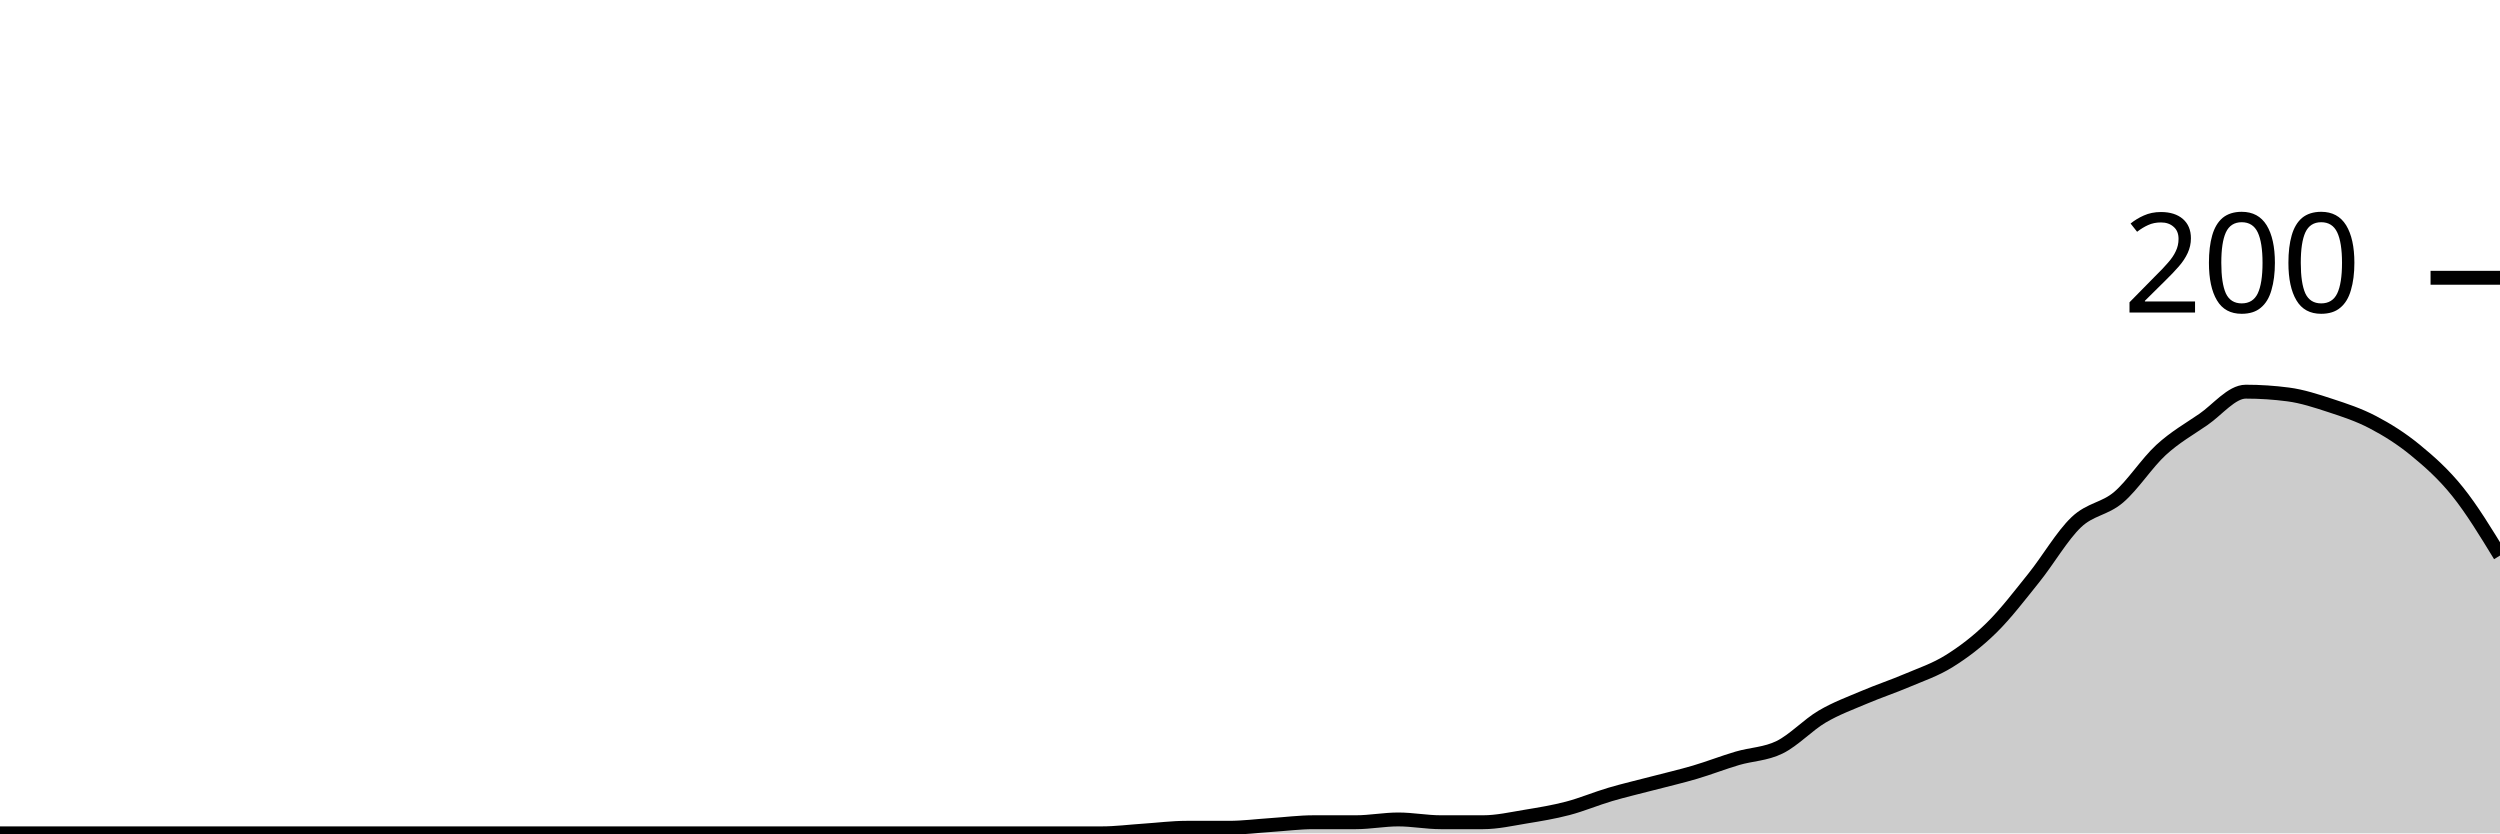
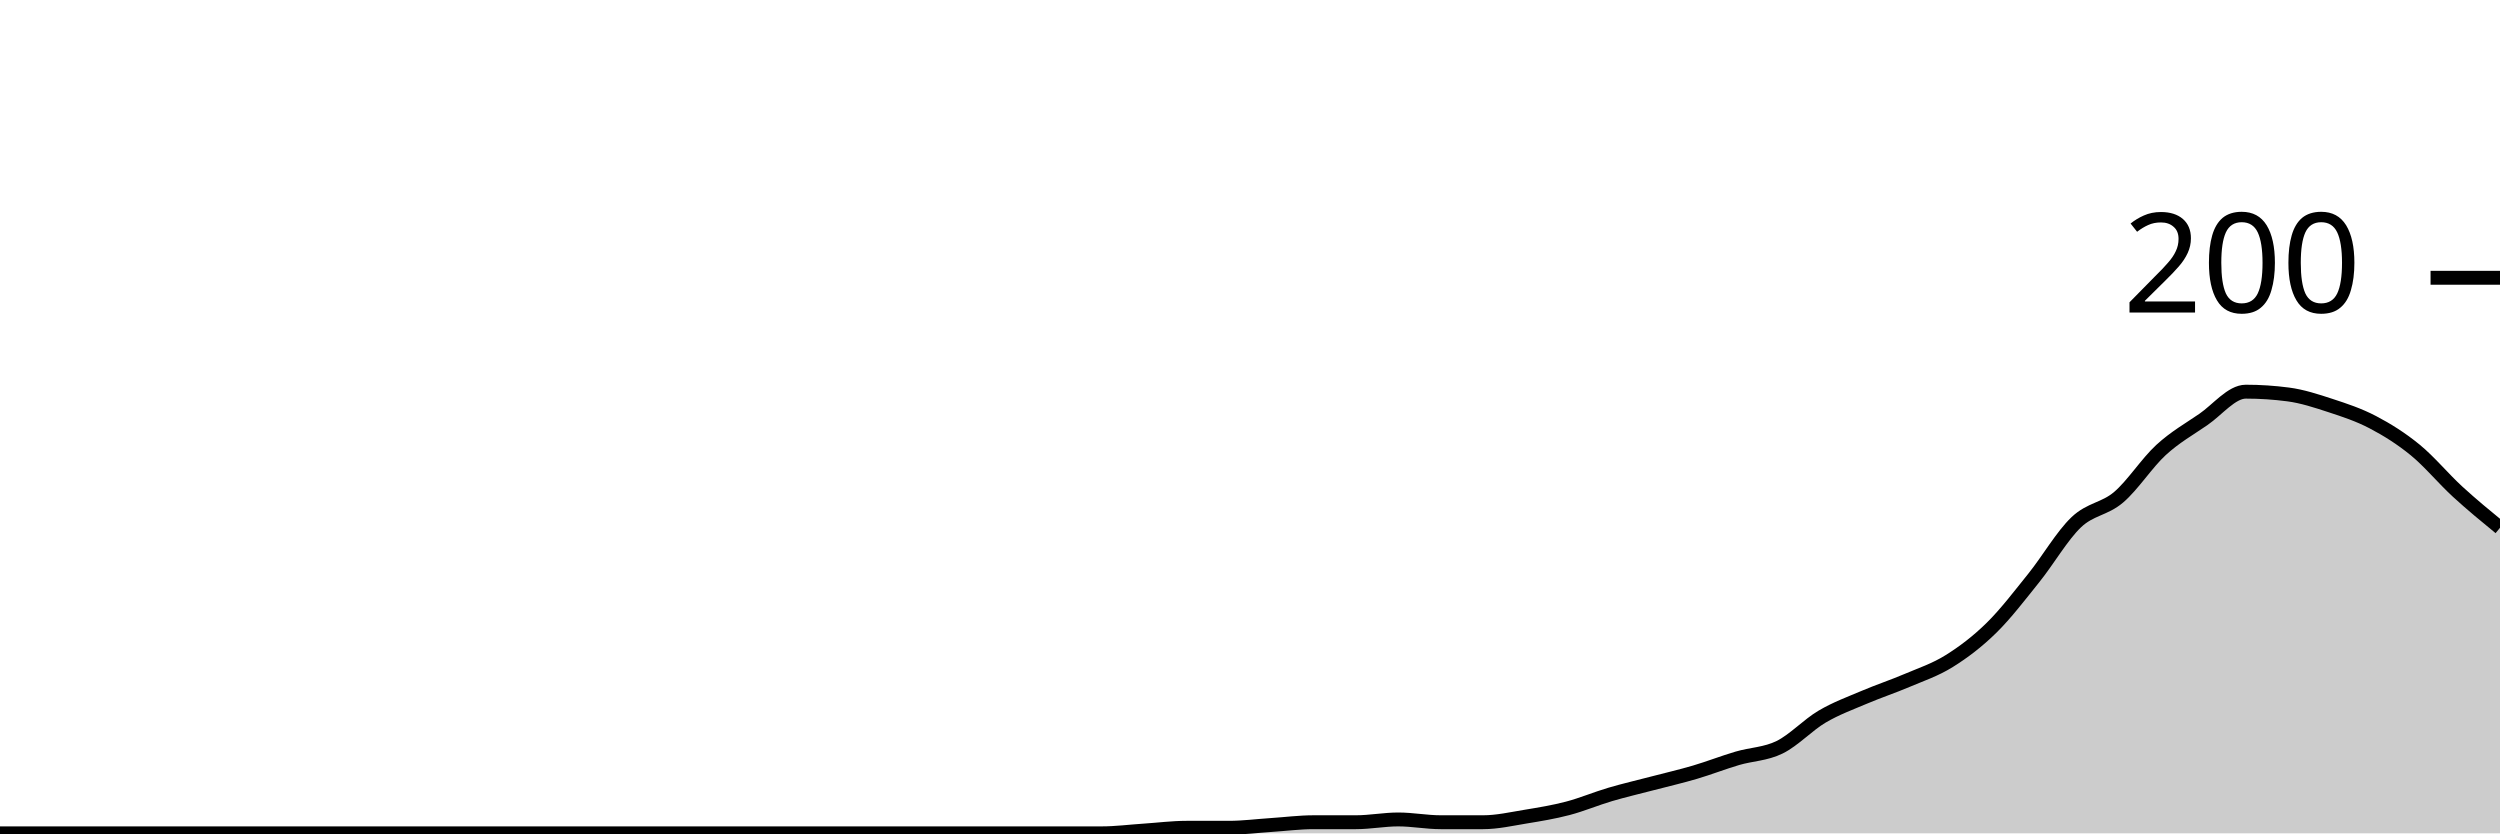
<svg xmlns="http://www.w3.org/2000/svg" viewBox="0 0 180 60">
  <g transform="translate(0,20)">
-     <path class="area" fill="rgba(0, 0, 0, 0.2)" d="M0,40C1.017,40,2.034,40,3.051,40C4.068,40,5.085,40,6.102,40C7.119,40,8.136,40,9.153,40C10.169,40,11.186,40,12.203,40C13.22,40,14.237,40,15.254,40C16.271,40,17.288,40,18.305,40C19.322,40,20.339,40,21.356,40C22.373,40,23.39,40,24.407,40C25.424,40,26.441,40,27.458,40C28.475,40,29.492,40,30.508,40C31.525,40,32.542,40,33.559,40C34.576,40,35.593,40,36.61,40C37.627,40,38.644,40,39.661,40C40.678,40,41.695,40,42.712,40C43.729,40,44.746,40,45.763,40C46.78,40,47.797,40,48.814,40C49.831,40,50.847,40,51.864,40C52.881,40,53.898,40,54.915,40C55.932,40,56.949,40,57.966,40C58.983,40,60,40,61.017,40C62.034,40,63.051,40,64.068,40C65.085,40,66.102,40,67.119,40C68.136,40,69.153,40,70.169,40C71.186,40,72.203,40,73.22,40C74.237,40,75.254,40,76.271,40C77.288,40,78.305,40,79.322,40C80.339,40,81.356,39.867,82.373,39.8C83.39,39.733,84.407,39.6,85.424,39.6C86.441,39.6,87.458,39.6,88.475,39.6C89.492,39.6,90.508,39.467,91.525,39.4C92.542,39.333,93.559,39.2,94.576,39.2C95.593,39.2,96.61,39.2,97.627,39.2C98.644,39.2,99.661,39,100.678,39C101.695,39,102.712,39.2,103.729,39.2C104.746,39.2,105.763,39.2,106.78,39.2C107.797,39.2,108.814,38.967,109.831,38.8C110.847,38.633,111.864,38.467,112.881,38.2C113.898,37.933,114.915,37.5,115.932,37.2C116.949,36.9,117.966,36.667,118.983,36.4C120,36.133,121.017,35.9,122.034,35.6C123.051,35.3,124.068,34.9,125.085,34.6C126.102,34.3,127.119,34.3,128.136,33.8C129.153,33.3,130.169,32.2,131.186,31.6C132.203,31,133.22,30.633,134.237,30.2C135.254,29.767,136.271,29.433,137.288,29C138.305,28.567,139.322,28.233,140.339,27.6C141.356,26.967,142.373,26.2,143.39,25.2C144.407,24.2,145.424,22.867,146.441,21.6C147.458,20.333,148.475,18.567,149.492,17.6C150.508,16.633,151.525,16.667,152.542,15.8C153.559,14.933,154.576,13.333,155.593,12.4C156.61,11.467,157.627,10.9,158.644,10.2C159.661,9.5,160.678,8.2,161.695,8.2C162.712,8.2,163.729,8.267,164.746,8.4C165.763,8.533,166.78,8.867,167.797,9.2C168.814,9.533,169.831,9.867,170.847,10.4C171.864,10.933,172.881,11.567,173.898,12.4C174.915,13.233,175.932,14.133,176.949,15.4C177.966,16.667,178.983,18.333,180,20L180,40C178.983,40,177.966,40,176.949,40C175.932,40,174.915,40,173.898,40C172.881,40,171.864,40,170.847,40C169.831,40,168.814,40,167.797,40C166.78,40,165.763,40,164.746,40C163.729,40,162.712,40,161.695,40C160.678,40,159.661,40,158.644,40C157.627,40,156.61,40,155.593,40C154.576,40,153.559,40,152.542,40C151.525,40,150.508,40,149.492,40C148.475,40,147.458,40,146.441,40C145.424,40,144.407,40,143.39,40C142.373,40,141.356,40,140.339,40C139.322,40,138.305,40,137.288,40C136.271,40,135.254,40,134.237,40C133.22,40,132.203,40,131.186,40C130.169,40,129.153,40,128.136,40C127.119,40,126.102,40,125.085,40C124.068,40,123.051,40,122.034,40C121.017,40,120,40,118.983,40C117.966,40,116.949,40,115.932,40C114.915,40,113.898,40,112.881,40C111.864,40,110.847,40,109.831,40C108.814,40,107.797,40,106.78,40C105.763,40,104.746,40,103.729,40C102.712,40,101.695,40,100.678,40C99.661,40,98.644,40,97.627,40C96.61,40,95.593,40,94.576,40C93.559,40,92.542,40,91.525,40C90.508,40,89.492,40,88.475,40C87.458,40,86.441,40,85.424,40C84.407,40,83.39,40,82.373,40C81.356,40,80.339,40,79.322,40C78.305,40,77.288,40,76.271,40C75.254,40,74.237,40,73.22,40C72.203,40,71.186,40,70.169,40C69.153,40,68.136,40,67.119,40C66.102,40,65.085,40,64.068,40C63.051,40,62.034,40,61.017,40C60,40,58.983,40,57.966,40C56.949,40,55.932,40,54.915,40C53.898,40,52.881,40,51.864,40C50.847,40,49.831,40,48.814,40C47.797,40,46.78,40,45.763,40C44.746,40,43.729,40,42.712,40C41.695,40,40.678,40,39.661,40C38.644,40,37.627,40,36.61,40C35.593,40,34.576,40,33.559,40C32.542,40,31.525,40,30.508,40C29.492,40,28.475,40,27.458,40C26.441,40,25.424,40,24.407,40C23.39,40,22.373,40,21.356,40C20.339,40,19.322,40,18.305,40C17.288,40,16.271,40,15.254,40C14.237,40,13.22,40,12.203,40C11.186,40,10.169,40,9.153,40C8.136,40,7.119,40,6.102,40C5.085,40,4.068,40,3.051,40C2.034,40,1.017,40,0,40Z" />
-     <path class="line" stroke="black" fill="none" d="M0,40C1.017,40,2.034,40,3.051,40C4.068,40,5.085,40,6.102,40C7.119,40,8.136,40,9.153,40C10.169,40,11.186,40,12.203,40C13.22,40,14.237,40,15.254,40C16.271,40,17.288,40,18.305,40C19.322,40,20.339,40,21.356,40C22.373,40,23.39,40,24.407,40C25.424,40,26.441,40,27.458,40C28.475,40,29.492,40,30.508,40C31.525,40,32.542,40,33.559,40C34.576,40,35.593,40,36.61,40C37.627,40,38.644,40,39.661,40C40.678,40,41.695,40,42.712,40C43.729,40,44.746,40,45.763,40C46.78,40,47.797,40,48.814,40C49.831,40,50.847,40,51.864,40C52.881,40,53.898,40,54.915,40C55.932,40,56.949,40,57.966,40C58.983,40,60,40,61.017,40C62.034,40,63.051,40,64.068,40C65.085,40,66.102,40,67.119,40C68.136,40,69.153,40,70.169,40C71.186,40,72.203,40,73.22,40C74.237,40,75.254,40,76.271,40C77.288,40,78.305,40,79.322,40C80.339,40,81.356,39.867,82.373,39.8C83.39,39.733,84.407,39.6,85.424,39.6C86.441,39.6,87.458,39.6,88.475,39.6C89.492,39.6,90.508,39.467,91.525,39.4C92.542,39.333,93.559,39.2,94.576,39.2C95.593,39.2,96.61,39.2,97.627,39.2C98.644,39.2,99.661,39,100.678,39C101.695,39,102.712,39.2,103.729,39.2C104.746,39.2,105.763,39.2,106.78,39.2C107.797,39.2,108.814,38.967,109.831,38.8C110.847,38.633,111.864,38.467,112.881,38.2C113.898,37.933,114.915,37.5,115.932,37.2C116.949,36.9,117.966,36.667,118.983,36.4C120,36.133,121.017,35.9,122.034,35.6C123.051,35.3,124.068,34.9,125.085,34.6C126.102,34.3,127.119,34.3,128.136,33.8C129.153,33.3,130.169,32.2,131.186,31.6C132.203,31,133.22,30.633,134.237,30.2C135.254,29.767,136.271,29.433,137.288,29C138.305,28.567,139.322,28.233,140.339,27.6C141.356,26.967,142.373,26.2,143.39,25.2C144.407,24.2,145.424,22.867,146.441,21.6C147.458,20.333,148.475,18.567,149.492,17.6C150.508,16.633,151.525,16.667,152.542,15.8C153.559,14.933,154.576,13.333,155.593,12.4C156.61,11.467,157.627,10.9,158.644,10.2C159.661,9.5,160.678,8.2,161.695,8.2C162.712,8.2,163.729,8.267,164.746,8.4C165.763,8.533,166.78,8.867,167.797,9.2C168.814,9.533,169.831,9.867,170.847,10.4C171.864,10.933,172.881,11.567,173.898,12.4C174.915,13.233,175.932,14.133,176.949,15.4C177.966,16.667,178.983,18.333,180,20" />
+     <path class="area" fill="rgba(0, 0, 0, 0.2)" d="M0,40C1.017,40,2.034,40,3.051,40C4.068,40,5.085,40,6.102,40C7.119,40,8.136,40,9.153,40C10.169,40,11.186,40,12.203,40C13.22,40,14.237,40,15.254,40C16.271,40,17.288,40,18.305,40C19.322,40,20.339,40,21.356,40C22.373,40,23.39,40,24.407,40C25.424,40,26.441,40,27.458,40C28.475,40,29.492,40,30.508,40C31.525,40,32.542,40,33.559,40C34.576,40,35.593,40,36.61,40C37.627,40,38.644,40,39.661,40C40.678,40,41.695,40,42.712,40C43.729,40,44.746,40,45.763,40C46.78,40,47.797,40,48.814,40C49.831,40,50.847,40,51.864,40C52.881,40,53.898,40,54.915,40C55.932,40,56.949,40,57.966,40C58.983,40,60,40,61.017,40C62.034,40,63.051,40,64.068,40C65.085,40,66.102,40,67.119,40C68.136,40,69.153,40,70.169,40C71.186,40,72.203,40,73.22,40C74.237,40,75.254,40,76.271,40C77.288,40,78.305,40,79.322,40C80.339,40,81.356,39.867,82.373,39.8C83.39,39.733,84.407,39.6,85.424,39.6C86.441,39.6,87.458,39.6,88.475,39.6C89.492,39.6,90.508,39.467,91.525,39.4C92.542,39.333,93.559,39.2,94.576,39.2C95.593,39.2,96.61,39.2,97.627,39.2C98.644,39.2,99.661,39,100.678,39C101.695,39,102.712,39.2,103.729,39.2C104.746,39.2,105.763,39.2,106.78,39.2C107.797,39.2,108.814,38.967,109.831,38.8C110.847,38.633,111.864,38.467,112.881,38.2C113.898,37.933,114.915,37.5,115.932,37.2C116.949,36.9,117.966,36.667,118.983,36.4C120,36.133,121.017,35.9,122.034,35.6C123.051,35.3,124.068,34.9,125.085,34.6C126.102,34.3,127.119,34.3,128.136,33.8C129.153,33.3,130.169,32.2,131.186,31.6C132.203,31,133.22,30.633,134.237,30.2C135.254,29.767,136.271,29.433,137.288,29C138.305,28.567,139.322,28.233,140.339,27.6C141.356,26.967,142.373,26.2,143.39,25.2C144.407,24.2,145.424,22.867,146.441,21.6C147.458,20.333,148.475,18.567,149.492,17.6C150.508,16.633,151.525,16.667,152.542,15.8C153.559,14.933,154.576,13.333,155.593,12.4C156.61,11.467,157.627,10.9,158.644,10.2C159.661,9.5,160.678,8.2,161.695,8.2C162.712,8.2,163.729,8.267,164.746,8.4C165.763,8.533,166.78,8.867,167.797,9.2C168.814,9.533,169.831,9.867,170.847,10.4C171.864,10.933,172.881,11.567,173.898,12.4C174.915,13.233,175.932,14.467,176.949,15.4C177.966,16.333,178.983,17.167,180,18L180,40C178.983,40,177.966,40,176.949,40C175.932,40,174.915,40,173.898,40C172.881,40,171.864,40,170.847,40C169.831,40,168.814,40,167.797,40C166.78,40,165.763,40,164.746,40C163.729,40,162.712,40,161.695,40C160.678,40,159.661,40,158.644,40C157.627,40,156.61,40,155.593,40C154.576,40,153.559,40,152.542,40C151.525,40,150.508,40,149.492,40C148.475,40,147.458,40,146.441,40C145.424,40,144.407,40,143.39,40C142.373,40,141.356,40,140.339,40C139.322,40,138.305,40,137.288,40C136.271,40,135.254,40,134.237,40C133.22,40,132.203,40,131.186,40C130.169,40,129.153,40,128.136,40C127.119,40,126.102,40,125.085,40C124.068,40,123.051,40,122.034,40C121.017,40,120,40,118.983,40C117.966,40,116.949,40,115.932,40C114.915,40,113.898,40,112.881,40C111.864,40,110.847,40,109.831,40C108.814,40,107.797,40,106.78,40C105.763,40,104.746,40,103.729,40C102.712,40,101.695,40,100.678,40C99.661,40,98.644,40,97.627,40C96.61,40,95.593,40,94.576,40C93.559,40,92.542,40,91.525,40C90.508,40,89.492,40,88.475,40C87.458,40,86.441,40,85.424,40C84.407,40,83.39,40,82.373,40C81.356,40,80.339,40,79.322,40C78.305,40,77.288,40,76.271,40C75.254,40,74.237,40,73.22,40C72.203,40,71.186,40,70.169,40C69.153,40,68.136,40,67.119,40C66.102,40,65.085,40,64.068,40C63.051,40,62.034,40,61.017,40C60,40,58.983,40,57.966,40C56.949,40,55.932,40,54.915,40C53.898,40,52.881,40,51.864,40C50.847,40,49.831,40,48.814,40C47.797,40,46.78,40,45.763,40C44.746,40,43.729,40,42.712,40C41.695,40,40.678,40,39.661,40C38.644,40,37.627,40,36.61,40C35.593,40,34.576,40,33.559,40C32.542,40,31.525,40,30.508,40C29.492,40,28.475,40,27.458,40C26.441,40,25.424,40,24.407,40C23.39,40,22.373,40,21.356,40C20.339,40,19.322,40,18.305,40C17.288,40,16.271,40,15.254,40C14.237,40,13.22,40,12.203,40C11.186,40,10.169,40,9.153,40C8.136,40,7.119,40,6.102,40C5.085,40,4.068,40,3.051,40C2.034,40,1.017,40,0,40Z" />
+     <path class="line" stroke="black" fill="none" d="M0,40C1.017,40,2.034,40,3.051,40C4.068,40,5.085,40,6.102,40C7.119,40,8.136,40,9.153,40C10.169,40,11.186,40,12.203,40C13.22,40,14.237,40,15.254,40C16.271,40,17.288,40,18.305,40C19.322,40,20.339,40,21.356,40C22.373,40,23.39,40,24.407,40C25.424,40,26.441,40,27.458,40C28.475,40,29.492,40,30.508,40C31.525,40,32.542,40,33.559,40C34.576,40,35.593,40,36.61,40C37.627,40,38.644,40,39.661,40C40.678,40,41.695,40,42.712,40C43.729,40,44.746,40,45.763,40C46.78,40,47.797,40,48.814,40C49.831,40,50.847,40,51.864,40C52.881,40,53.898,40,54.915,40C55.932,40,56.949,40,57.966,40C58.983,40,60,40,61.017,40C62.034,40,63.051,40,64.068,40C65.085,40,66.102,40,67.119,40C68.136,40,69.153,40,70.169,40C71.186,40,72.203,40,73.22,40C74.237,40,75.254,40,76.271,40C77.288,40,78.305,40,79.322,40C80.339,40,81.356,39.867,82.373,39.8C83.39,39.733,84.407,39.6,85.424,39.6C86.441,39.6,87.458,39.6,88.475,39.6C89.492,39.6,90.508,39.467,91.525,39.4C92.542,39.333,93.559,39.2,94.576,39.2C95.593,39.2,96.61,39.2,97.627,39.2C98.644,39.2,99.661,39,100.678,39C101.695,39,102.712,39.2,103.729,39.2C104.746,39.2,105.763,39.2,106.78,39.2C107.797,39.2,108.814,38.967,109.831,38.8C110.847,38.633,111.864,38.467,112.881,38.2C113.898,37.933,114.915,37.5,115.932,37.2C116.949,36.9,117.966,36.667,118.983,36.4C120,36.133,121.017,35.9,122.034,35.6C123.051,35.3,124.068,34.9,125.085,34.6C126.102,34.3,127.119,34.3,128.136,33.8C129.153,33.3,130.169,32.2,131.186,31.6C132.203,31,133.22,30.633,134.237,30.2C135.254,29.767,136.271,29.433,137.288,29C138.305,28.567,139.322,28.233,140.339,27.6C141.356,26.967,142.373,26.2,143.39,25.2C144.407,24.2,145.424,22.867,146.441,21.6C147.458,20.333,148.475,18.567,149.492,17.6C150.508,16.633,151.525,16.667,152.542,15.8C153.559,14.933,154.576,13.333,155.593,12.4C156.61,11.467,157.627,10.9,158.644,10.2C159.661,9.5,160.678,8.2,161.695,8.2C162.712,8.2,163.729,8.267,164.746,8.4C165.763,8.533,166.78,8.867,167.797,9.2C168.814,9.533,169.831,9.867,170.847,10.4C171.864,10.933,172.881,11.567,173.898,12.4C174.915,13.233,175.932,14.467,176.949,15.4C177.966,16.333,178.983,17.167,180,18" />
    <path class="axis-ceiling" stroke-width="1" stroke="black" fill="none" d="M175,0L180,0" />
    <text class="axis-ceiling-label" font-family="sans-serif" text-anchor="end" font-size="10px" x="170" y="2.5">200</text>
  </g>
</svg>
